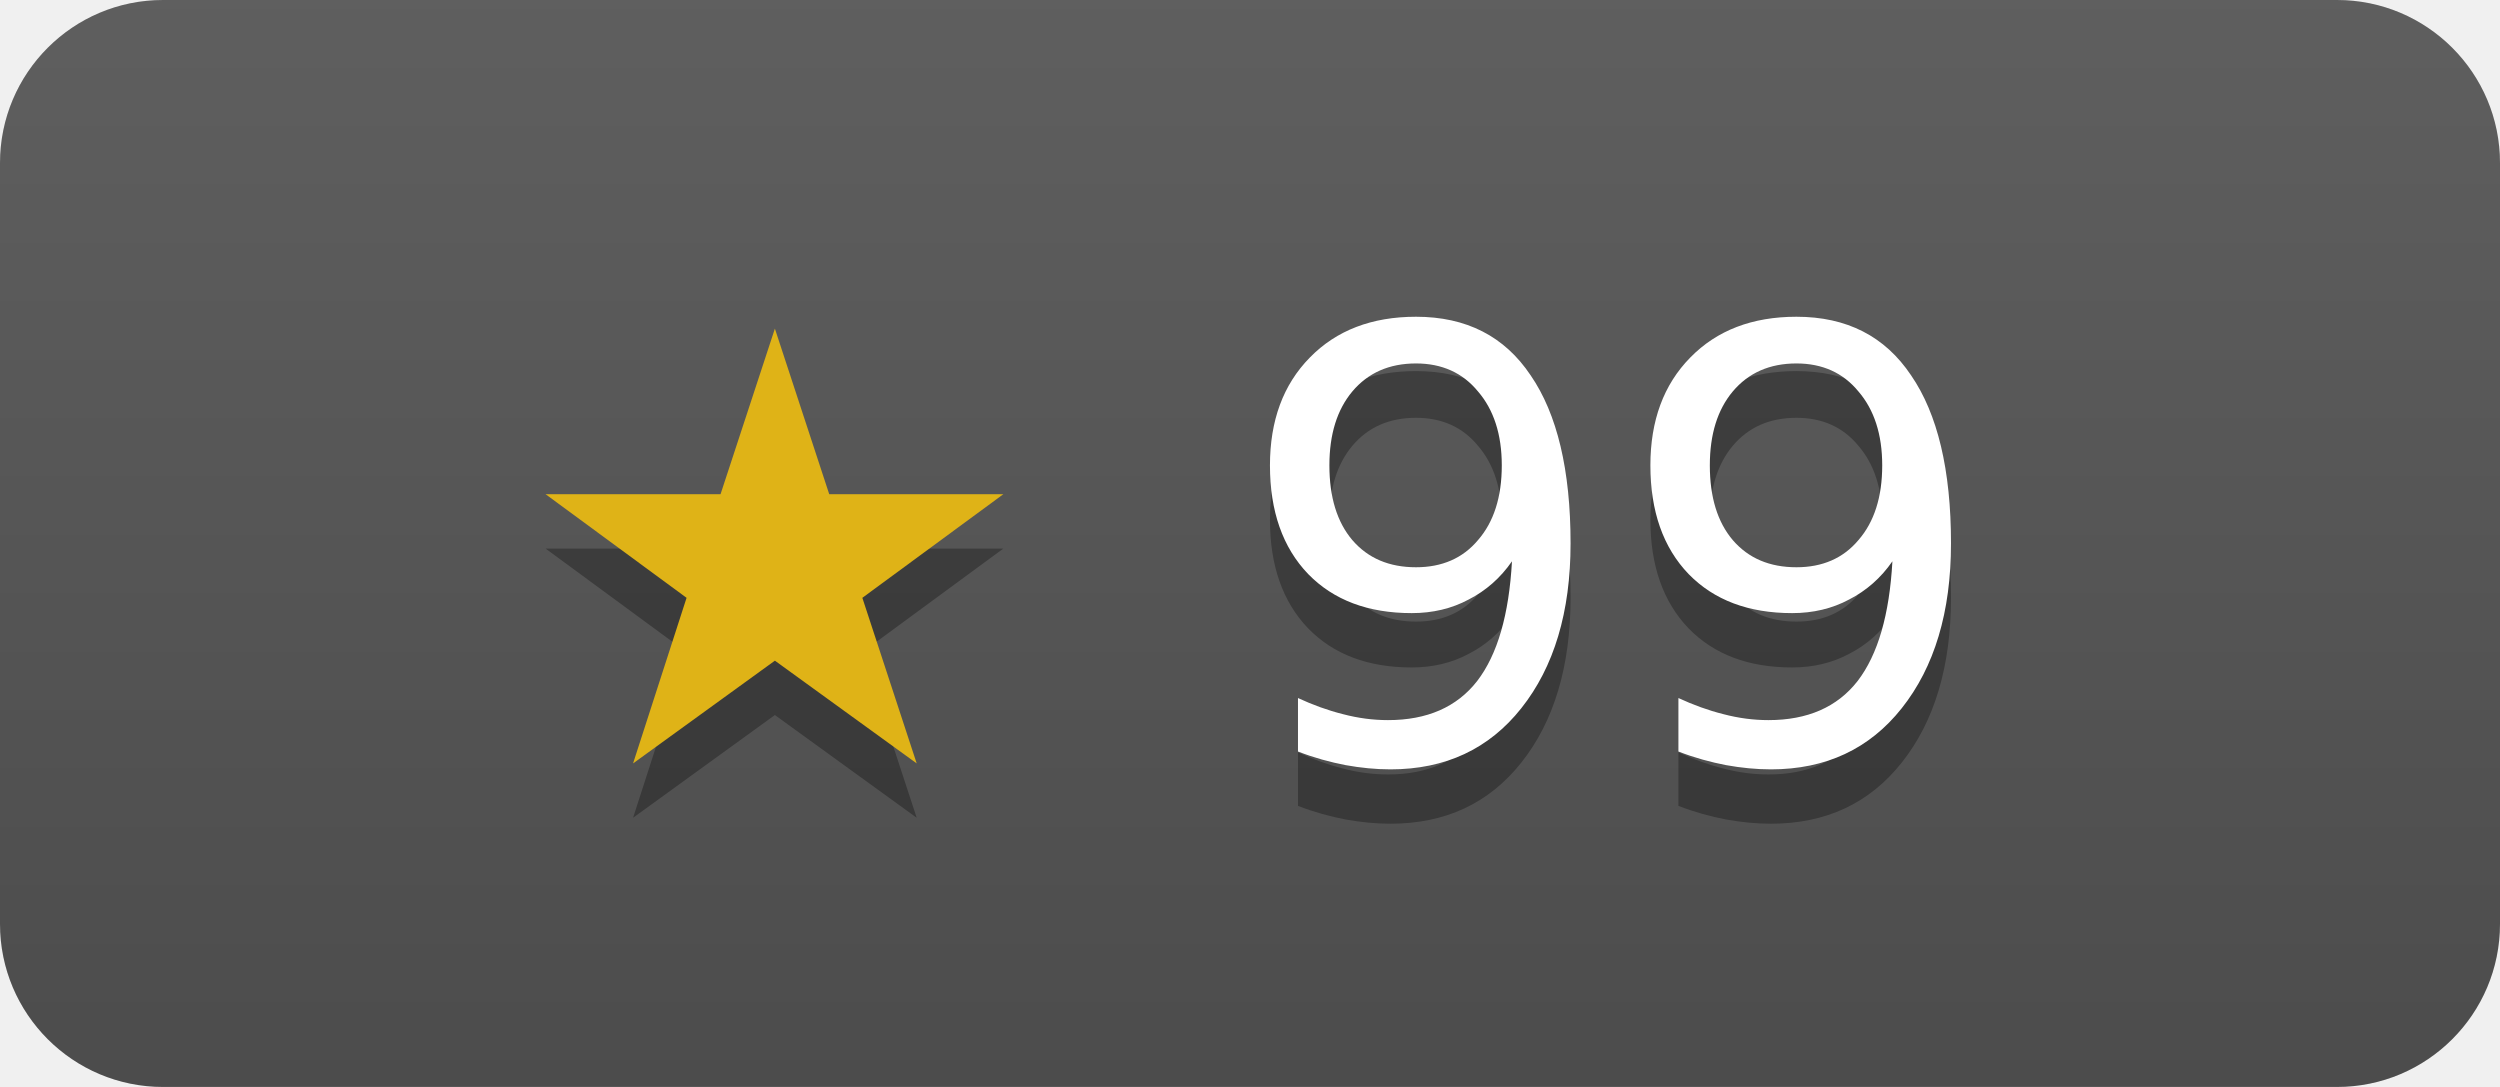
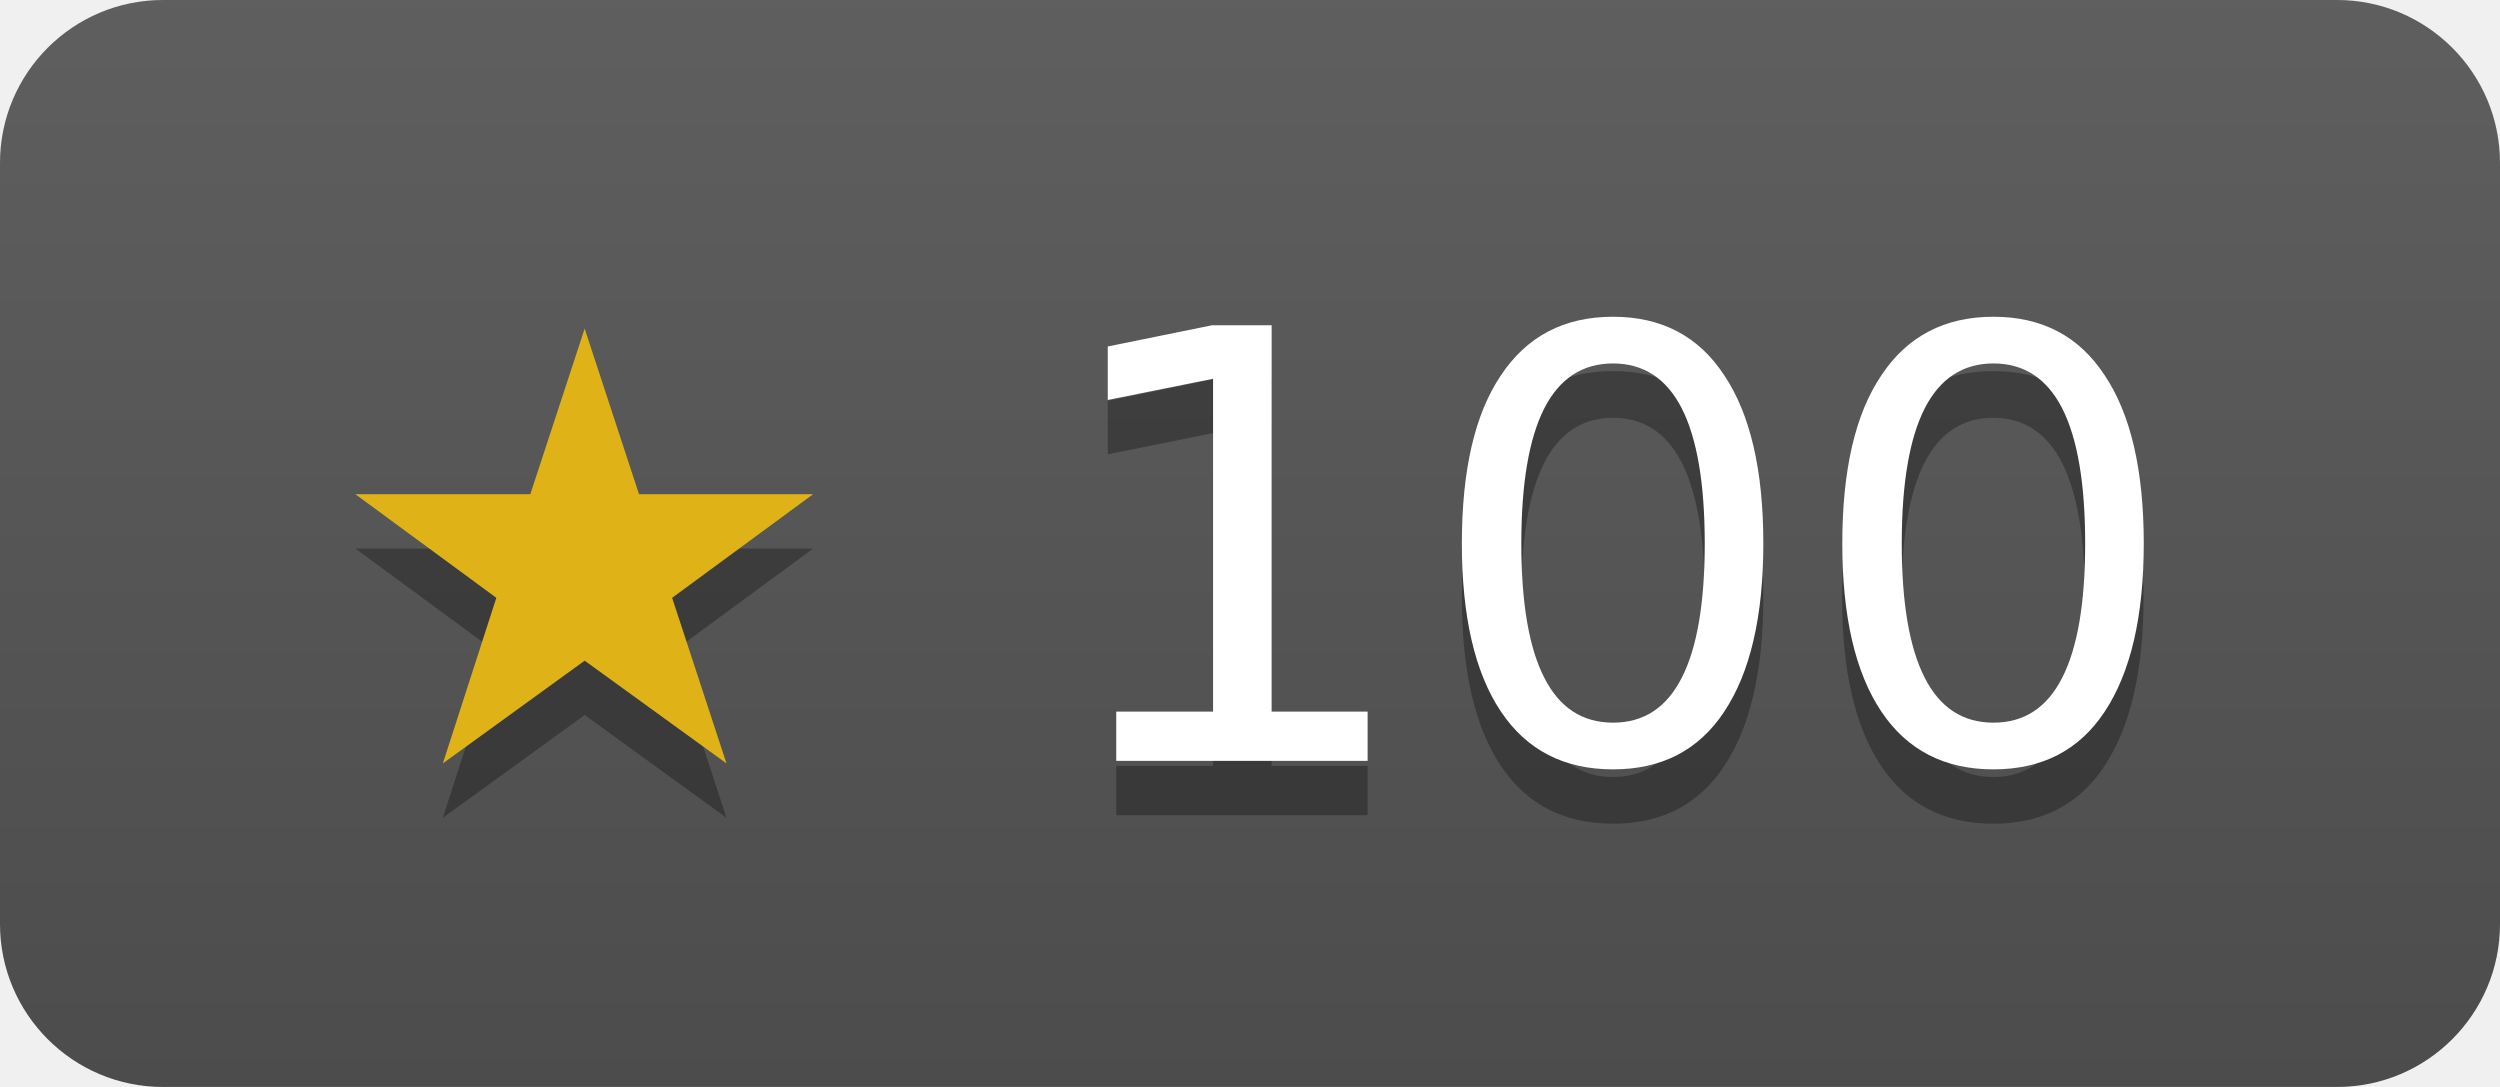
- <svg xmlns="http://www.w3.org/2000/svg" width="46" height="20" role="img" aria-label="modernc-org/sqlite has 99 stars on GitHub">
+ <svg xmlns="http://www.w3.org/2000/svg" width="46" height="20" role="img" aria-label="modernc-org/sqlite has 100 stars on GitHub">
  <linearGradient id="s" x2="0" y2="100%">
    <stop offset="0" stop-color="#bbb" stop-opacity=".1" />
    <stop offset="1" stop-opacity=".1" />
  </linearGradient>
  <clipPath id="r">
    <rect width="46" height="20" rx="3" fill="#fff" />
  </clipPath>
  <g clip-path="url(#r)">
    <rect width="46" height="20" fill="#555" />
    <rect width="46" height="20" fill="url(#s)" />
  </g>
  <g fill="#fff" text-anchor="middle" font-family="Verdana,Geneva,DejaVu Sans,sans-serif" font-size="11">
-     <text x="23" y="15" fill="#010101" fill-opacity=".3">★ 99</text>
+     <text x="23" y="15" fill="#010101" fill-opacity=".3">★ 100</text>
    <text x="23" y="14">
-       <tspan fill="#dfb317">★</tspan> 99</text>
+       <tspan fill="#dfb317">★</tspan> 100</text>
  </g>
</svg>
